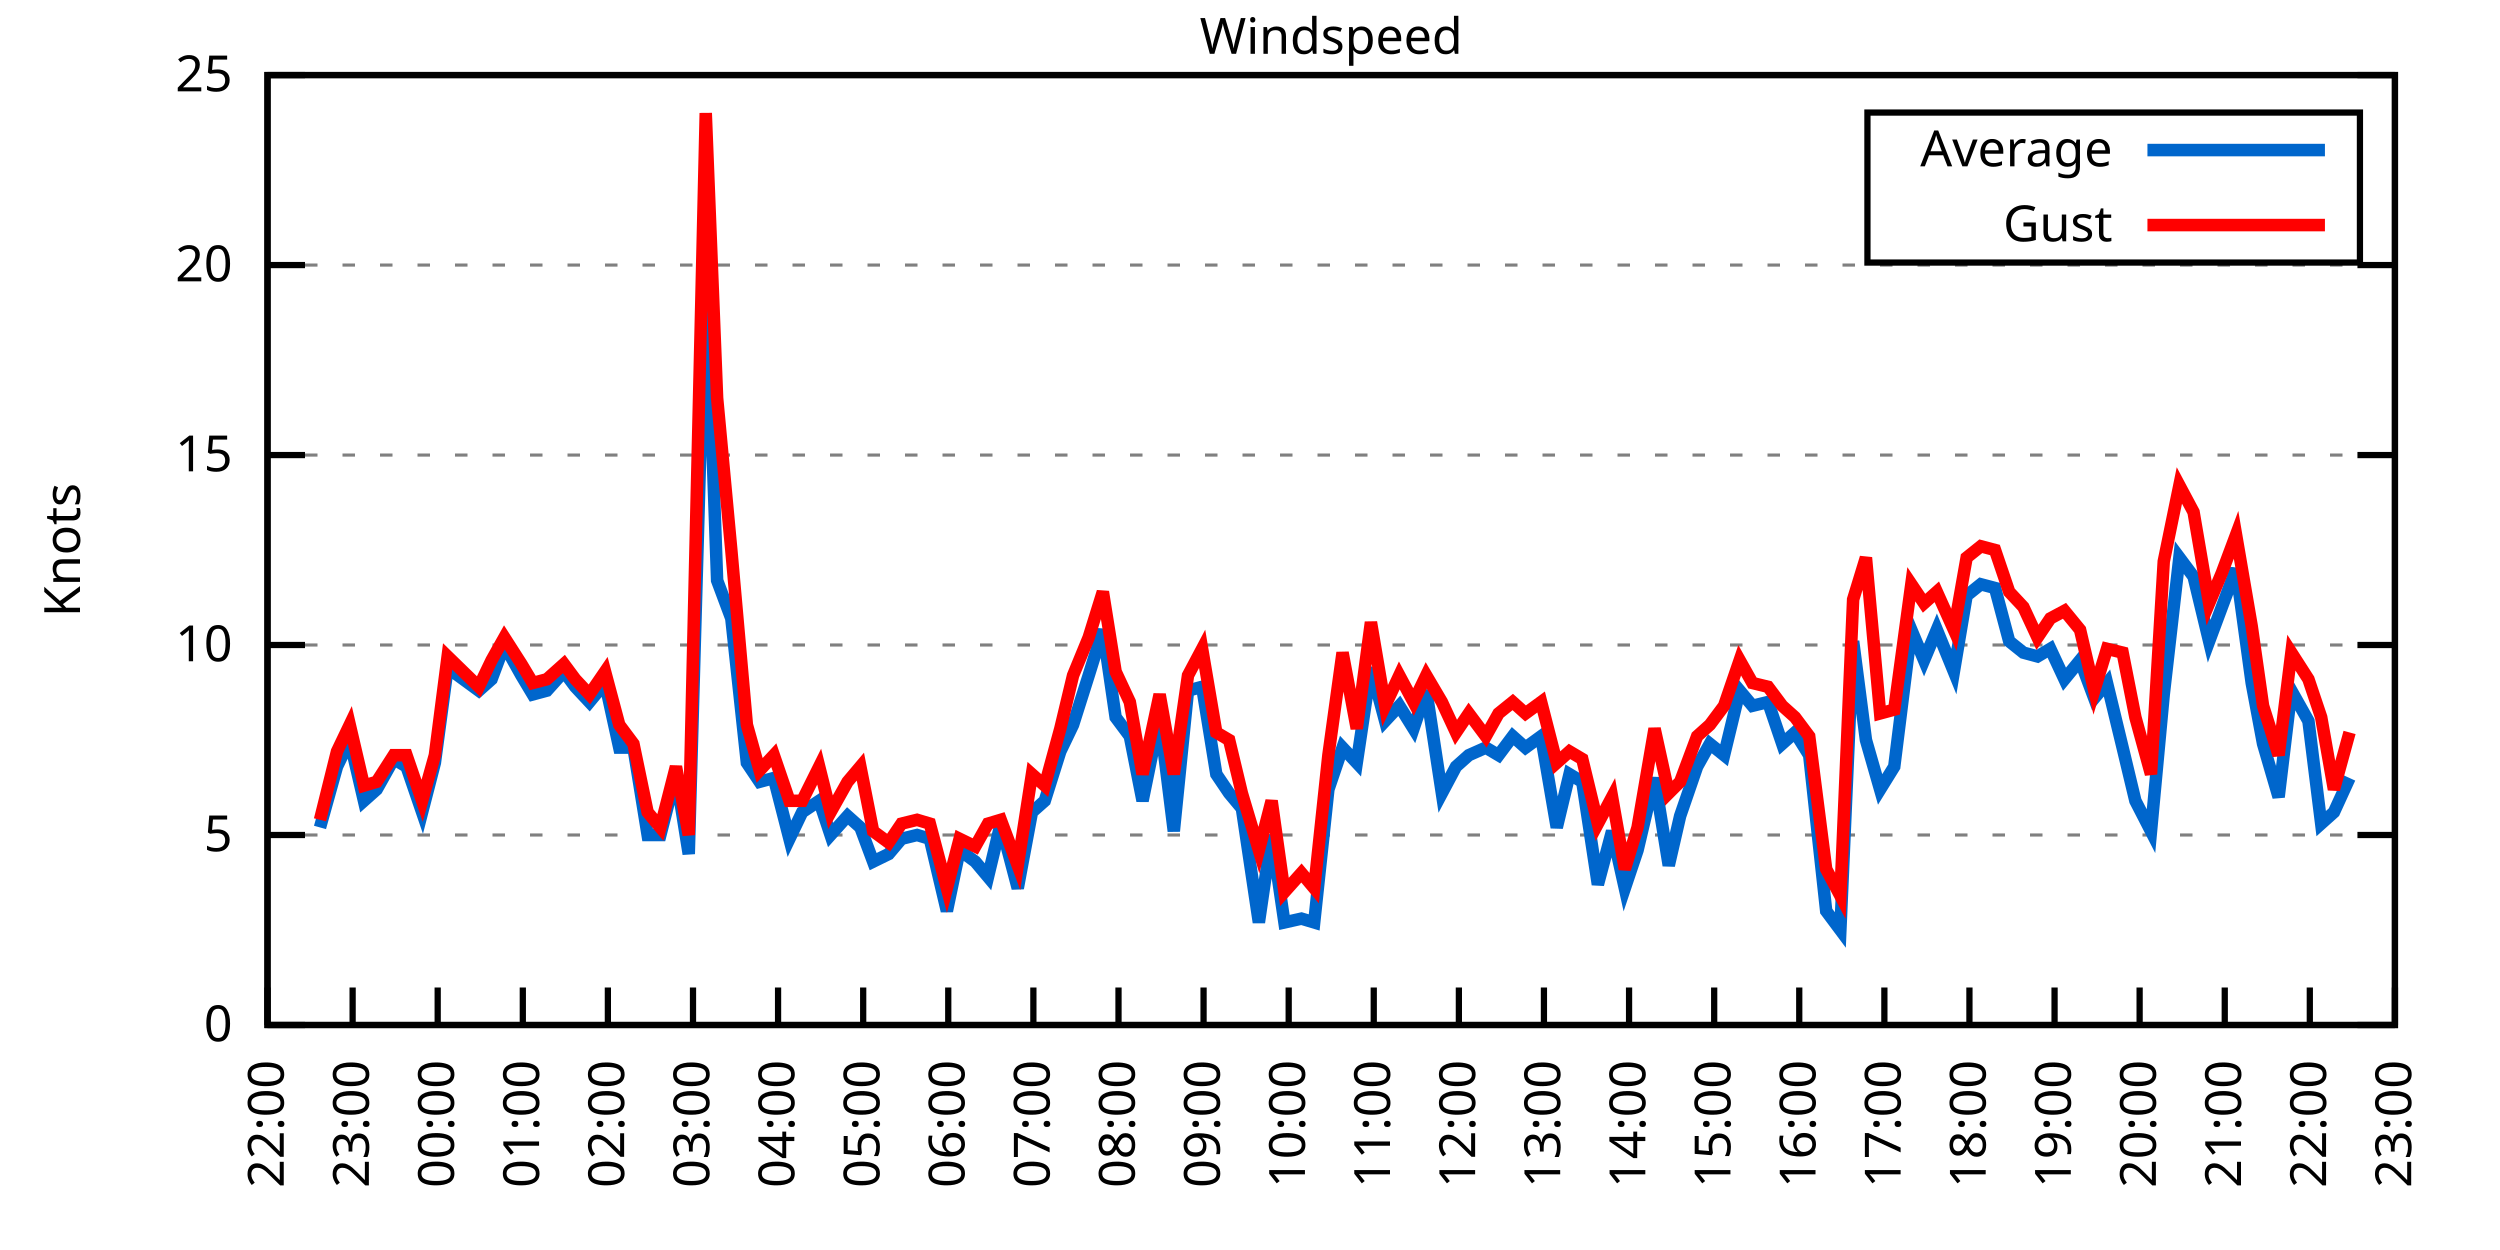
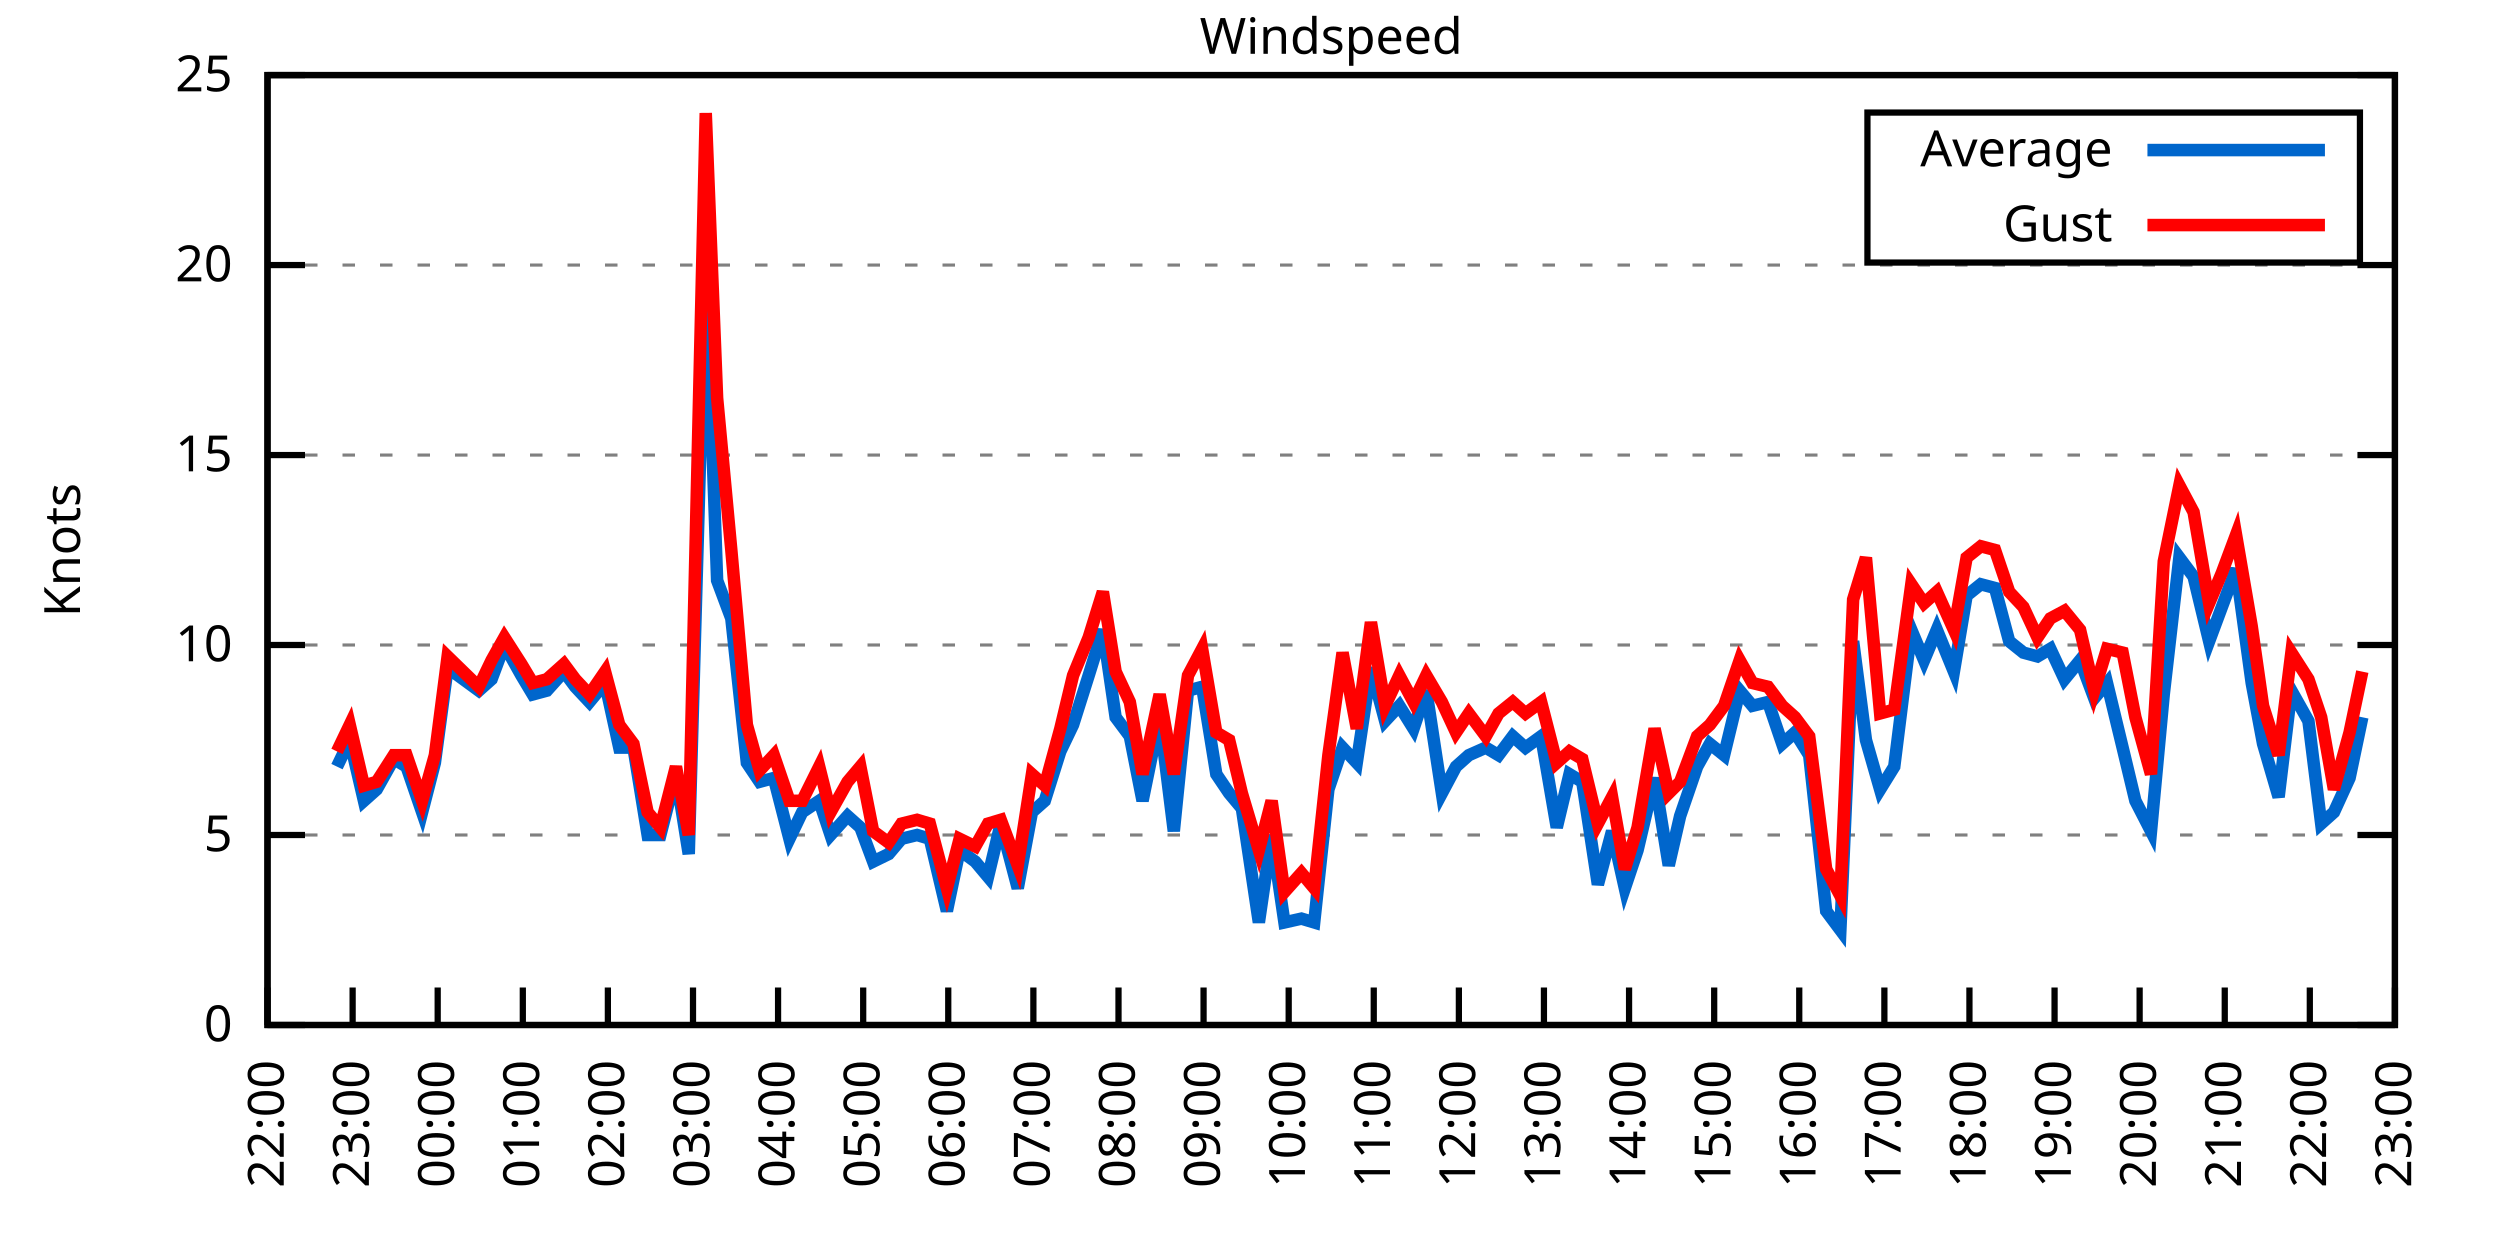
<svg xmlns="http://www.w3.org/2000/svg" xmlns:xlink="http://www.w3.org/1999/xlink" width="400" height="200" viewBox="0 0 400 200">
  <g id="gnuplot_canvas">
    <rect x="0" y="0" width="400" height="200" fill="none" />
    <defs>
      <circle id="gpDot" r="0.5" stroke-width="0.5" stroke="currentColor" />
      <path id="gpPt0" stroke-width="0.333" stroke="currentColor" d="M-1,0 h2 M0,-1 v2" />
      <path id="gpPt1" stroke-width="0.333" stroke="currentColor" d="M-1,-1 L1,1 M1,-1 L-1,1" />
      <path id="gpPt2" stroke-width="0.333" stroke="currentColor" d="M-1,0 L1,0 M0,-1 L0,1 M-1,-1 L1,1 M-1,1 L1,-1" />
      <rect id="gpPt3" stroke-width="0.333" stroke="currentColor" x="-1" y="-1" width="2" height="2" />
      <rect id="gpPt4" stroke-width="0.333" stroke="currentColor" fill="currentColor" x="-1" y="-1" width="2" height="2" />
      <circle id="gpPt5" stroke-width="0.333" stroke="currentColor" cx="0" cy="0" r="1" />
      <use xlink:href="#gpPt5" id="gpPt6" fill="currentColor" stroke="none" />
      <path id="gpPt7" stroke-width="0.333" stroke="currentColor" d="M0,-1.33 L-1.33,0.67 L1.33,0.67 z" />
      <use xlink:href="#gpPt7" id="gpPt8" fill="currentColor" stroke="none" />
      <use xlink:href="#gpPt7" id="gpPt9" stroke="currentColor" transform="rotate(180)" />
      <use xlink:href="#gpPt9" id="gpPt10" fill="currentColor" stroke="none" />
      <use xlink:href="#gpPt3" id="gpPt11" stroke="currentColor" transform="rotate(45)" />
      <use xlink:href="#gpPt11" id="gpPt12" fill="currentColor" stroke="none" />
      <path id="gpPt13" stroke-width="0.333" stroke="currentColor" d="M0,1.330 L1.265,0.411 L0.782,-1.067 L-0.782,-1.076 L-1.265,0.411 z" />
      <use xlink:href="#gpPt13" id="gpPt14" fill="currentColor" stroke="none" />
      <filter id="textbox" filterUnits="objectBoundingBox" x="0" y="0" height="1" width="1">
        <feFlood flood-color="white" flood-opacity="1" result="bgnd" />
        <feComposite in="SourceGraphic" in2="bgnd" operator="atop" />
      </filter>
      <filter id="greybox" filterUnits="objectBoundingBox" x="0" y="0" height="1" width="1">
        <feFlood flood-color="lightgrey" flood-opacity="1" result="grey" />
        <feComposite in="SourceGraphic" in2="grey" operator="atop" />
      </filter>
    </defs>
    <g fill="none" color="white" stroke="currentColor" stroke-width="1.00" stroke-linecap="butt" stroke-linejoin="miter">
</g>
    <g fill="none" color="black" stroke="currentColor" stroke-width="1.00" stroke-linecap="butt" stroke-linejoin="miter">
      <g stroke="none" shape-rendering="crispEdges">
        <polygon fill="rgb(255, 255, 255)" points="42.80,164.00 383.18,164.00 383.18,12.02 42.80,12.02 " />
      </g>
    </g>
    <g fill="none" color="black" stroke="currentColor" stroke-width="1.00" stroke-linecap="butt" stroke-linejoin="miter">
</g>
    <g fill="none" color="black" stroke="black" stroke-width="0.50" stroke-linecap="butt" stroke-linejoin="miter">
</g>
    <g fill="none" color="gray" stroke="currentColor" stroke-width="0.50" stroke-linecap="butt" stroke-linejoin="miter">
      <path stroke="gray" stroke-dasharray="2,4" class="gridline" d="M42.80,164.00 L383.19,164.00  " />
    </g>
    <g fill="none" color="gray" stroke="gray" stroke-width="1.00" stroke-linecap="butt" stroke-linejoin="miter">
</g>
    <g fill="none" color="black" stroke="currentColor" stroke-width="1.00" stroke-linecap="butt" stroke-linejoin="miter">
      <path stroke="black" d="M42.80,164.00 L48.80,164.00 M383.19,164.00 L377.19,164.00  " />
      <g transform="translate(37.20,166.60)" stroke="none" fill="black" font-family="Sans" font-size="8.00" text-anchor="end">
        <text>
          <tspan font-family="Sans"> 0</tspan>
        </text>
      </g>
    </g>
    <g fill="none" color="black" stroke="currentColor" stroke-width="1.00" stroke-linecap="butt" stroke-linejoin="miter">
</g>
    <g fill="none" color="black" stroke="black" stroke-width="0.50" stroke-linecap="butt" stroke-linejoin="miter">
</g>
    <g fill="none" color="gray" stroke="currentColor" stroke-width="0.50" stroke-linecap="butt" stroke-linejoin="miter">
      <path stroke="gray" stroke-dasharray="2,4" class="gridline" d="M42.80,133.60 L383.19,133.60  " />
    </g>
    <g fill="none" color="gray" stroke="gray" stroke-width="1.00" stroke-linecap="butt" stroke-linejoin="miter">
</g>
    <g fill="none" color="black" stroke="currentColor" stroke-width="1.00" stroke-linecap="butt" stroke-linejoin="miter">
      <path stroke="black" d="M42.80,133.60 L48.80,133.60 M383.19,133.60 L377.19,133.60  " />
      <g transform="translate(37.20,136.20)" stroke="none" fill="black" font-family="Sans" font-size="8.00" text-anchor="end">
        <text>
          <tspan font-family="Sans"> 5</tspan>
        </text>
      </g>
    </g>
    <g fill="none" color="black" stroke="currentColor" stroke-width="1.00" stroke-linecap="butt" stroke-linejoin="miter">
</g>
    <g fill="none" color="black" stroke="black" stroke-width="0.50" stroke-linecap="butt" stroke-linejoin="miter">
</g>
    <g fill="none" color="gray" stroke="currentColor" stroke-width="0.50" stroke-linecap="butt" stroke-linejoin="miter">
      <path stroke="gray" stroke-dasharray="2,4" class="gridline" d="M42.80,103.20 L383.19,103.20  " />
    </g>
    <g fill="none" color="gray" stroke="gray" stroke-width="1.00" stroke-linecap="butt" stroke-linejoin="miter">
</g>
    <g fill="none" color="black" stroke="currentColor" stroke-width="1.00" stroke-linecap="butt" stroke-linejoin="miter">
      <path stroke="black" d="M42.80,103.20 L48.80,103.20 M383.19,103.20 L377.19,103.20  " />
      <g transform="translate(37.20,105.80)" stroke="none" fill="black" font-family="Sans" font-size="8.00" text-anchor="end">
        <text>
          <tspan font-family="Sans"> 10</tspan>
        </text>
      </g>
    </g>
    <g fill="none" color="black" stroke="currentColor" stroke-width="1.00" stroke-linecap="butt" stroke-linejoin="miter">
</g>
    <g fill="none" color="black" stroke="black" stroke-width="0.50" stroke-linecap="butt" stroke-linejoin="miter">
</g>
    <g fill="none" color="gray" stroke="currentColor" stroke-width="0.50" stroke-linecap="butt" stroke-linejoin="miter">
      <path stroke="gray" stroke-dasharray="2,4" class="gridline" d="M42.80,72.81 L383.19,72.81  " />
    </g>
    <g fill="none" color="gray" stroke="gray" stroke-width="1.00" stroke-linecap="butt" stroke-linejoin="miter">
</g>
    <g fill="none" color="black" stroke="currentColor" stroke-width="1.00" stroke-linecap="butt" stroke-linejoin="miter">
      <path stroke="black" d="M42.80,72.81 L48.80,72.81 M383.19,72.81 L377.19,72.81  " />
      <g transform="translate(37.20,75.41)" stroke="none" fill="black" font-family="Sans" font-size="8.00" text-anchor="end">
        <text>
          <tspan font-family="Sans"> 15</tspan>
        </text>
      </g>
    </g>
    <g fill="none" color="black" stroke="currentColor" stroke-width="1.00" stroke-linecap="butt" stroke-linejoin="miter">
</g>
    <g fill="none" color="black" stroke="black" stroke-width="0.50" stroke-linecap="butt" stroke-linejoin="miter">
</g>
    <g fill="none" color="gray" stroke="currentColor" stroke-width="0.50" stroke-linecap="butt" stroke-linejoin="miter">
      <path stroke="gray" stroke-dasharray="2,4" class="gridline" d="M42.80,42.41 L383.19,42.41  " />
    </g>
    <g fill="none" color="gray" stroke="gray" stroke-width="1.00" stroke-linecap="butt" stroke-linejoin="miter">
</g>
    <g fill="none" color="black" stroke="currentColor" stroke-width="1.00" stroke-linecap="butt" stroke-linejoin="miter">
      <path stroke="black" d="M42.80,42.41 L48.80,42.41 M383.19,42.41 L377.19,42.41  " />
      <g transform="translate(37.20,45.01)" stroke="none" fill="black" font-family="Sans" font-size="8.00" text-anchor="end">
        <text>
          <tspan font-family="Sans"> 20</tspan>
        </text>
      </g>
    </g>
    <g fill="none" color="black" stroke="currentColor" stroke-width="1.00" stroke-linecap="butt" stroke-linejoin="miter">
</g>
    <g fill="none" color="black" stroke="black" stroke-width="0.50" stroke-linecap="butt" stroke-linejoin="miter">
</g>
    <g fill="none" color="gray" stroke="currentColor" stroke-width="0.50" stroke-linecap="butt" stroke-linejoin="miter">
      <path stroke="gray" stroke-dasharray="2,4" class="gridline" d="M42.80,12.01 L383.19,12.01  " />
    </g>
    <g fill="none" color="gray" stroke="gray" stroke-width="1.00" stroke-linecap="butt" stroke-linejoin="miter">
</g>
    <g fill="none" color="black" stroke="currentColor" stroke-width="1.00" stroke-linecap="butt" stroke-linejoin="miter">
      <path stroke="black" d="M42.80,12.01 L48.80,12.01 M383.19,12.01 L377.19,12.01  " />
      <g transform="translate(37.20,14.61)" stroke="none" fill="black" font-family="Sans" font-size="8.00" text-anchor="end">
        <text>
          <tspan font-family="Sans"> 25</tspan>
        </text>
      </g>
    </g>
    <g fill="none" color="black" stroke="currentColor" stroke-width="1.00" stroke-linecap="butt" stroke-linejoin="miter">
      <path stroke="black" d="M42.80,164.00 L42.80,158.00  " />
      <g transform="translate(45.40,169.60) rotate(270.00)" stroke="none" fill="black" font-family="Sans" font-size="8.00" text-anchor="end">
        <text>
          <tspan font-family="Sans">22:00</tspan>
        </text>
      </g>
    </g>
    <g fill="none" color="black" stroke="currentColor" stroke-width="1.00" stroke-linecap="butt" stroke-linejoin="miter">
      <path stroke="black" d="M56.42,164.00 L56.42,158.00  " />
      <g transform="translate(59.02,169.60) rotate(270.00)" stroke="none" fill="black" font-family="Sans" font-size="8.00" text-anchor="end">
        <text>
          <tspan font-family="Sans">23:00</tspan>
        </text>
      </g>
    </g>
    <g fill="none" color="black" stroke="currentColor" stroke-width="1.00" stroke-linecap="butt" stroke-linejoin="miter">
      <path stroke="black" d="M70.03,164.00 L70.03,158.00  " />
      <g transform="translate(72.63,169.60) rotate(270.00)" stroke="none" fill="black" font-family="Sans" font-size="8.00" text-anchor="end">
        <text>
          <tspan font-family="Sans">00:00</tspan>
        </text>
      </g>
    </g>
    <g fill="none" color="black" stroke="currentColor" stroke-width="1.00" stroke-linecap="butt" stroke-linejoin="miter">
      <path stroke="black" d="M83.65,164.00 L83.65,158.00  " />
      <g transform="translate(86.25,169.60) rotate(270.00)" stroke="none" fill="black" font-family="Sans" font-size="8.00" text-anchor="end">
        <text>
          <tspan font-family="Sans">01:00</tspan>
        </text>
      </g>
    </g>
    <g fill="none" color="black" stroke="currentColor" stroke-width="1.00" stroke-linecap="butt" stroke-linejoin="miter">
      <path stroke="black" d="M97.26,164.00 L97.26,158.00  " />
      <g transform="translate(99.86,169.60) rotate(270.00)" stroke="none" fill="black" font-family="Sans" font-size="8.00" text-anchor="end">
        <text>
          <tspan font-family="Sans">02:00</tspan>
        </text>
      </g>
    </g>
    <g fill="none" color="black" stroke="currentColor" stroke-width="1.00" stroke-linecap="butt" stroke-linejoin="miter">
      <path stroke="black" d="M110.88,164.00 L110.88,158.00  " />
      <g transform="translate(113.48,169.60) rotate(270.00)" stroke="none" fill="black" font-family="Sans" font-size="8.00" text-anchor="end">
        <text>
          <tspan font-family="Sans">03:00</tspan>
        </text>
      </g>
    </g>
    <g fill="none" color="black" stroke="currentColor" stroke-width="1.00" stroke-linecap="butt" stroke-linejoin="miter">
      <path stroke="black" d="M124.49,164.00 L124.49,158.00  " />
      <g transform="translate(127.09,169.60) rotate(270.00)" stroke="none" fill="black" font-family="Sans" font-size="8.00" text-anchor="end">
        <text>
          <tspan font-family="Sans">04:00</tspan>
        </text>
      </g>
    </g>
    <g fill="none" color="black" stroke="currentColor" stroke-width="1.00" stroke-linecap="butt" stroke-linejoin="miter">
      <path stroke="black" d="M138.11,164.00 L138.11,158.00  " />
      <g transform="translate(140.71,169.60) rotate(270.00)" stroke="none" fill="black" font-family="Sans" font-size="8.00" text-anchor="end">
        <text>
          <tspan font-family="Sans">05:00</tspan>
        </text>
      </g>
    </g>
    <g fill="none" color="black" stroke="currentColor" stroke-width="1.00" stroke-linecap="butt" stroke-linejoin="miter">
      <path stroke="black" d="M151.72,164.00 L151.72,158.00  " />
      <g transform="translate(154.32,169.60) rotate(270.00)" stroke="none" fill="black" font-family="Sans" font-size="8.00" text-anchor="end">
        <text>
          <tspan font-family="Sans">06:00</tspan>
        </text>
      </g>
    </g>
    <g fill="none" color="black" stroke="currentColor" stroke-width="1.00" stroke-linecap="butt" stroke-linejoin="miter">
      <path stroke="black" d="M165.34,164.00 L165.34,158.00  " />
      <g transform="translate(167.94,169.60) rotate(270.00)" stroke="none" fill="black" font-family="Sans" font-size="8.00" text-anchor="end">
        <text>
          <tspan font-family="Sans">07:00</tspan>
        </text>
      </g>
    </g>
    <g fill="none" color="black" stroke="currentColor" stroke-width="1.00" stroke-linecap="butt" stroke-linejoin="miter">
      <path stroke="black" d="M178.96,164.00 L178.96,158.00  " />
      <g transform="translate(181.56,169.60) rotate(270.00)" stroke="none" fill="black" font-family="Sans" font-size="8.00" text-anchor="end">
        <text>
          <tspan font-family="Sans">08:00</tspan>
        </text>
      </g>
    </g>
    <g fill="none" color="black" stroke="currentColor" stroke-width="1.00" stroke-linecap="butt" stroke-linejoin="miter">
      <path stroke="black" d="M192.57,164.00 L192.57,158.00  " />
      <g transform="translate(195.17,169.60) rotate(270.00)" stroke="none" fill="black" font-family="Sans" font-size="8.00" text-anchor="end">
        <text>
          <tspan font-family="Sans">09:00</tspan>
        </text>
      </g>
    </g>
    <g fill="none" color="black" stroke="currentColor" stroke-width="1.00" stroke-linecap="butt" stroke-linejoin="miter">
      <path stroke="black" d="M206.19,164.00 L206.19,158.00  " />
      <g transform="translate(208.79,169.60) rotate(270.00)" stroke="none" fill="black" font-family="Sans" font-size="8.00" text-anchor="end">
        <text>
          <tspan font-family="Sans">10:00</tspan>
        </text>
      </g>
    </g>
    <g fill="none" color="black" stroke="currentColor" stroke-width="1.00" stroke-linecap="butt" stroke-linejoin="miter">
      <path stroke="black" d="M219.80,164.00 L219.80,158.00  " />
      <g transform="translate(222.40,169.60) rotate(270.00)" stroke="none" fill="black" font-family="Sans" font-size="8.00" text-anchor="end">
        <text>
          <tspan font-family="Sans">11:00</tspan>
        </text>
      </g>
    </g>
    <g fill="none" color="black" stroke="currentColor" stroke-width="1.00" stroke-linecap="butt" stroke-linejoin="miter">
      <path stroke="black" d="M233.42,164.00 L233.42,158.00  " />
      <g transform="translate(236.02,169.60) rotate(270.00)" stroke="none" fill="black" font-family="Sans" font-size="8.00" text-anchor="end">
        <text>
          <tspan font-family="Sans">12:00</tspan>
        </text>
      </g>
    </g>
    <g fill="none" color="black" stroke="currentColor" stroke-width="1.00" stroke-linecap="butt" stroke-linejoin="miter">
      <path stroke="black" d="M247.03,164.00 L247.03,158.00  " />
      <g transform="translate(249.63,169.60) rotate(270.00)" stroke="none" fill="black" font-family="Sans" font-size="8.00" text-anchor="end">
        <text>
          <tspan font-family="Sans">13:00</tspan>
        </text>
      </g>
    </g>
    <g fill="none" color="black" stroke="currentColor" stroke-width="1.00" stroke-linecap="butt" stroke-linejoin="miter">
      <path stroke="black" d="M260.65,164.00 L260.65,158.00  " />
      <g transform="translate(263.25,169.60) rotate(270.00)" stroke="none" fill="black" font-family="Sans" font-size="8.00" text-anchor="end">
        <text>
          <tspan font-family="Sans">14:00</tspan>
        </text>
      </g>
    </g>
    <g fill="none" color="black" stroke="currentColor" stroke-width="1.00" stroke-linecap="butt" stroke-linejoin="miter">
      <path stroke="black" d="M274.27,164.00 L274.27,158.00  " />
      <g transform="translate(276.87,169.60) rotate(270.00)" stroke="none" fill="black" font-family="Sans" font-size="8.00" text-anchor="end">
        <text>
          <tspan font-family="Sans">15:00</tspan>
        </text>
      </g>
    </g>
    <g fill="none" color="black" stroke="currentColor" stroke-width="1.00" stroke-linecap="butt" stroke-linejoin="miter">
      <path stroke="black" d="M287.88,164.00 L287.88,158.00  " />
      <g transform="translate(290.48,169.60) rotate(270.00)" stroke="none" fill="black" font-family="Sans" font-size="8.00" text-anchor="end">
        <text>
          <tspan font-family="Sans">16:00</tspan>
        </text>
      </g>
    </g>
    <g fill="none" color="black" stroke="currentColor" stroke-width="1.00" stroke-linecap="butt" stroke-linejoin="miter">
      <path stroke="black" d="M301.50,164.00 L301.50,158.00  " />
      <g transform="translate(304.10,169.60) rotate(270.00)" stroke="none" fill="black" font-family="Sans" font-size="8.00" text-anchor="end">
        <text>
          <tspan font-family="Sans">17:00</tspan>
        </text>
      </g>
    </g>
    <g fill="none" color="black" stroke="currentColor" stroke-width="1.00" stroke-linecap="butt" stroke-linejoin="miter">
      <path stroke="black" d="M315.11,164.00 L315.11,158.00  " />
      <g transform="translate(317.71,169.60) rotate(270.00)" stroke="none" fill="black" font-family="Sans" font-size="8.00" text-anchor="end">
        <text>
          <tspan font-family="Sans">18:00</tspan>
        </text>
      </g>
    </g>
    <g fill="none" color="black" stroke="currentColor" stroke-width="1.00" stroke-linecap="butt" stroke-linejoin="miter">
      <path stroke="black" d="M328.73,164.00 L328.73,158.00  " />
      <g transform="translate(331.33,169.60) rotate(270.00)" stroke="none" fill="black" font-family="Sans" font-size="8.00" text-anchor="end">
        <text>
          <tspan font-family="Sans">19:00</tspan>
        </text>
      </g>
    </g>
    <g fill="none" color="black" stroke="currentColor" stroke-width="1.00" stroke-linecap="butt" stroke-linejoin="miter">
      <path stroke="black" d="M342.34,164.00 L342.34,158.00  " />
      <g transform="translate(344.94,169.60) rotate(270.00)" stroke="none" fill="black" font-family="Sans" font-size="8.00" text-anchor="end">
        <text>
          <tspan font-family="Sans">20:00</tspan>
        </text>
      </g>
    </g>
    <g fill="none" color="black" stroke="currentColor" stroke-width="1.00" stroke-linecap="butt" stroke-linejoin="miter">
      <path stroke="black" d="M355.96,164.00 L355.96,158.00  " />
      <g transform="translate(358.56,169.60) rotate(270.00)" stroke="none" fill="black" font-family="Sans" font-size="8.00" text-anchor="end">
        <text>
          <tspan font-family="Sans">21:00</tspan>
        </text>
      </g>
    </g>
    <g fill="none" color="black" stroke="currentColor" stroke-width="1.00" stroke-linecap="butt" stroke-linejoin="miter">
      <path stroke="black" d="M369.57,164.00 L369.57,158.00  " />
      <g transform="translate(372.17,169.60) rotate(270.00)" stroke="none" fill="black" font-family="Sans" font-size="8.00" text-anchor="end">
        <text>
          <tspan font-family="Sans">22:00</tspan>
        </text>
      </g>
    </g>
    <g fill="none" color="black" stroke="currentColor" stroke-width="1.00" stroke-linecap="butt" stroke-linejoin="miter">
      <path stroke="black" d="M383.19,164.00 L383.19,158.00  " />
      <g transform="translate(385.79,169.60) rotate(270.00)" stroke="none" fill="black" font-family="Sans" font-size="8.00" text-anchor="end">
        <text>
          <tspan font-family="Sans">23:00</tspan>
        </text>
      </g>
    </g>
    <g fill="none" color="black" stroke="currentColor" stroke-width="1.00" stroke-linecap="butt" stroke-linejoin="miter">
</g>
    <g fill="none" color="black" stroke="currentColor" stroke-width="1.00" stroke-linecap="butt" stroke-linejoin="miter">
      <path stroke="black" d="M42.80,12.01 L42.80,164.00 L383.19,164.00 L383.19,12.01 L42.80,12.01 Z  " />
    </g>
    <g fill="none" color="black" stroke="currentColor" stroke-width="1.00" stroke-linecap="butt" stroke-linejoin="miter">
</g>
    <g fill="none" color="black" stroke="currentColor" stroke-width="1.00" stroke-linecap="butt" stroke-linejoin="miter">
      <path stroke="black" d="M298.79,42.01 L298.79,18.01 L377.59,18.01 L377.59,42.01 L298.79,42.01 Z  " />
    </g>
    <g id="Windspeed_plot_1">
      <g fill="none" color="white" stroke="black" stroke-width="2.00" stroke-linecap="butt" stroke-linejoin="miter">
</g>
      <g fill="none" color="black" stroke="currentColor" stroke-width="2.00" stroke-linecap="butt" stroke-linejoin="miter">
        <g transform="translate(337.99,26.61)" stroke="none" fill="black" font-family="Sans" font-size="8.00" text-anchor="end">
          <text>
            <tspan font-family="Sans">Average</tspan>
          </text>
        </g>
      </g>
      <g fill="none" color="black" stroke="currentColor" stroke-width="2.00" stroke-linecap="butt" stroke-linejoin="miter">
-         <path stroke="rgb(  0, 102, 204)" d="M343.59,24.01 L371.99,24.01 M51.20,132.39 L53.92,122.66 L55.96,118.40 L58.23,128.13 L60.27,126.31 L63.00,121.44   L65.04,122.66 L67.54,129.95 L69.58,122.05 L71.62,106.85 L76.61,110.50 L78.65,108.68 L80.70,103.20 L83.42,108.07   L85.24,111.11 L87.50,110.50 L90.23,107.46 L92.04,109.89 L94.31,112.32 L96.81,109.28 L99.08,119.62 L101.35,119.62   L103.62,133.60 L105.66,133.60 L108.15,123.87 L110.20,136.64 L112.92,41.80 L114.74,92.87 L117.01,98.95 L119.50,122.05   L121.54,125.09 L123.81,124.48 L126.31,134.21 L128.35,129.95 L131.07,128.13 L132.89,133.60 L135.61,130.56 L137.66,132.39   L139.70,137.86 L142.19,136.64 L144.24,134.21 L146.73,133.60 L148.77,134.21 L151.50,145.76 L153.54,136.03 L156.04,137.86   L158.08,140.29 L160.12,131.78 L162.84,142.11 L165.11,129.95 L167.16,128.13 L169.65,120.23 L171.69,115.97 L174.19,108.07   L176.46,100.77 L178.50,114.76 L180.77,117.80 L182.81,128.13 L185.54,114.76 L187.81,132.99 L190.08,110.50 L192.34,109.89   L194.61,123.87 L196.66,126.91 L198.70,129.35 L201.42,147.59 L203.46,133.60 L205.51,147.59 L208.23,146.98 L210.27,147.59   L212.54,126.31 L214.81,119.62 L217.08,122.05 L219.35,106.85 L221.62,115.36 L223.89,112.93 L226.16,116.58 L228.20,110.50   L230.70,126.91 L232.96,122.66 L235.01,120.83 L237.73,119.62 L239.77,120.83 L242.04,117.80 L244.08,119.62 L246.58,117.80   L249.08,132.39 L251.12,123.87 L253.16,125.09 L255.66,141.51 L257.93,132.99 L259.97,142.11 L262.01,136.03 L264.73,124.48   L267.00,138.47 L268.82,130.56 L271.54,122.66 L273.58,119.01 L275.85,120.83 L278.35,110.50 L280.39,112.93 L282.89,112.32   L285.16,119.01 L287.20,117.19 L289.47,120.83 L292.19,145.76 L294.46,148.80 L296.50,102.60 L298.55,118.40 L300.82,126.31   L303.08,122.66 L305.81,100.77 L307.85,105.64 L309.89,100.77 L312.62,107.46 L314.66,95.30 L316.93,93.48 L319.20,94.08   L321.47,102.60 L323.74,104.42 L326.00,105.03 L328.05,103.81 L330.32,108.68 L332.81,105.64 L335.08,111.72 L337.12,109.28   L339.62,119.62 L341.66,128.13 L344.16,132.99 L346.20,111.11 L348.70,89.22 L350.97,92.26 L353.46,102.60 L355.50,97.12   L357.77,91.04 L360.27,109.28 L362.09,119.01 L364.58,127.52 L366.62,110.50 L369.35,115.36 L371.39,131.78 L373.43,129.95   L375.93,124.48  " />
+         <path stroke="rgb(  0, 102, 204)" d="M343.59,24.01 L371.99,24.01 M53.92,122.66 L55.96,118.40 L58.23,128.13 L60.27,126.31 L63.00,121.44 L65.04,122.66   L67.54,129.95 L69.58,122.05 L71.62,106.85 L76.61,110.50 L78.65,108.68 L80.70,103.20 L83.42,108.07 L85.24,111.11   L87.50,110.50 L90.23,107.46 L92.04,109.89 L94.31,112.32 L96.81,109.28 L99.08,119.62 L101.35,119.62 L103.62,133.60   L105.66,133.60 L108.15,123.87 L110.20,136.64 L112.92,41.80 L114.74,92.87 L117.01,98.95 L119.50,122.05 L121.54,125.09   L123.81,124.48 L126.31,134.21 L128.35,129.95 L131.07,128.13 L132.89,133.60 L135.61,130.56 L137.66,132.39 L139.70,137.86   L142.19,136.64 L144.24,134.21 L146.73,133.60 L148.77,134.21 L151.50,145.76 L153.54,136.03 L156.04,137.86 L158.08,140.29   L160.12,131.78 L162.84,142.11 L165.11,129.95 L167.16,128.13 L169.65,120.23 L171.69,115.97 L174.19,108.07 L176.46,100.77   L178.50,114.76 L180.77,117.80 L182.81,128.13 L185.54,114.76 L187.81,132.99 L190.08,110.50 L192.34,109.89 L194.61,123.87   L196.66,126.91 L198.70,129.35 L201.42,147.59 L203.46,133.60 L205.51,147.59 L208.23,146.98 L210.27,147.59 L212.54,126.31   L214.81,119.62 L217.08,122.05 L219.35,106.85 L221.62,115.36 L223.89,112.93 L226.16,116.58 L228.20,110.50 L230.70,126.91   L232.96,122.66 L235.01,120.83 L237.73,119.62 L239.77,120.83 L242.04,117.80 L244.08,119.62 L246.58,117.80 L249.08,132.39   L251.12,123.87 L253.16,125.09 L255.66,141.51 L257.93,132.99 L259.97,142.11 L262.01,136.03 L264.73,124.48 L267.00,138.47   L268.82,130.56 L271.54,122.66 L273.58,119.01 L275.85,120.83 L278.35,110.50 L280.39,112.93 L282.89,112.32 L285.16,119.01   L287.20,117.19 L289.47,120.83 L292.19,145.76 L294.46,148.80 L296.50,102.60 L298.55,118.40 L300.82,126.31 L303.08,122.66   L305.81,100.77 L307.85,105.64 L309.89,100.77 L312.62,107.46 L314.66,95.30 L316.93,93.48 L319.20,94.08 L321.47,102.60   L323.74,104.42 L326.00,105.03 L328.05,103.81 L330.32,108.68 L332.81,105.64 L335.08,111.72 L337.12,109.28 L339.62,119.62   L341.66,128.13 L344.16,132.99 L346.20,111.11 L348.70,89.22 L350.97,92.26 L353.46,102.60 L355.50,97.12 L357.77,91.04   L360.27,109.28 L362.09,119.01 L364.58,127.52 L366.62,110.50 L369.35,115.36 L371.39,131.78 L373.43,129.95 L375.93,124.48   L377.97,114.76  " />
      </g>
    </g>
    <g id="Windspeed_plot_2">
      <g fill="none" color="black" stroke="currentColor" stroke-width="2.00" stroke-linecap="butt" stroke-linejoin="miter">
        <g transform="translate(337.99,38.61)" stroke="none" fill="black" font-family="Sans" font-size="8.00" text-anchor="end">
          <text>
            <tspan font-family="Sans">Gust</tspan>
          </text>
        </g>
      </g>
      <g fill="none" color="black" stroke="currentColor" stroke-width="2.00" stroke-linecap="butt" stroke-linejoin="miter">
-         <path stroke="rgb(255,   0,   0)" d="M343.59,36.01 L371.99,36.01 M51.20,131.17 L53.92,120.23 L55.96,115.97 L58.23,125.70 L60.27,125.09 L63.00,120.83   L65.04,120.83 L67.54,128.13 L69.58,120.83 L71.62,105.03 L76.61,109.89 L78.65,105.64 L80.70,101.99 L83.42,106.24   L85.24,109.28 L87.50,108.68 L90.23,106.24 L92.04,108.68 L94.31,111.11 L96.81,107.46 L99.08,115.97 L101.35,119.01   L103.62,129.95 L105.66,132.39 L108.15,122.66 L110.20,133.60 L112.92,18.09 L114.74,63.69 L117.01,88.00 L119.50,115.97   L121.54,123.27 L123.81,120.83 L126.31,128.13 L128.35,128.13 L131.07,122.66 L132.89,129.95 L135.61,125.09 L137.66,122.66   L139.70,132.99 L142.19,134.82 L144.24,131.78 L146.73,131.17 L148.77,131.78 L151.50,142.11 L153.54,134.21 L156.04,135.43   L158.08,131.78 L160.12,131.17 L162.84,138.47 L165.11,123.87 L167.16,125.70 L169.65,116.58 L171.69,108.07 L174.19,101.99   L176.46,94.69 L178.50,107.46 L180.77,112.32 L182.81,123.87 L185.54,111.11 L187.81,123.87 L190.08,108.07 L192.34,103.81   L194.61,117.19 L196.66,118.40 L198.70,126.91 L201.42,136.03 L203.46,128.13 L205.51,142.72 L208.23,139.68 L210.27,142.11   L212.54,120.83 L214.81,104.42 L217.08,116.58 L219.35,99.56 L221.62,112.93 L223.89,108.07 L226.16,112.32 L228.20,108.07   L230.70,112.32 L232.96,117.19 L235.01,114.15 L237.73,117.80 L239.77,114.15 L242.04,112.32 L244.08,114.15 L246.58,112.32   L249.08,122.05 L251.12,120.23 L253.16,121.44 L255.66,131.78 L257.93,127.52 L259.97,139.07 L262.01,132.39 L264.73,116.58   L267.00,126.91 L268.82,125.09 L271.54,117.80 L273.58,115.97 L275.85,112.93 L278.35,105.64 L280.39,109.28 L282.89,109.89   L285.16,112.93 L287.20,114.76 L289.47,117.80 L292.19,139.07 L294.46,143.33 L296.50,95.91 L298.55,89.22 L300.82,114.15   L303.08,113.54 L305.81,93.48 L307.85,96.52 L309.89,94.69 L312.62,100.77 L314.66,89.22 L316.93,87.40 L319.20,88.00   L321.47,94.69 L323.74,97.12 L326.00,101.99 L328.05,98.95 L330.32,97.73 L332.81,100.77 L335.08,110.50 L337.12,103.81   L339.62,104.42 L341.66,114.76 L344.16,123.87 L346.20,89.83 L348.70,77.67 L350.97,81.93 L353.46,96.52 L355.50,91.65   L357.77,85.57 L360.27,100.16 L362.09,112.93 L364.58,120.83 L366.62,104.42 L369.35,108.68 L371.39,114.76 L373.43,126.31   L375.93,117.19  " />
+         <path stroke="rgb(255,   0,   0)" d="M343.59,36.01 L371.99,36.01 M53.92,120.23 L55.96,115.97 L58.23,125.70 L60.27,125.09 L63.00,120.83 L65.04,120.83   L67.54,128.13 L69.58,120.83 L71.62,105.03 L76.61,109.89 L78.65,105.64 L80.70,101.99 L83.42,106.24 L85.24,109.28   L87.50,108.68 L90.23,106.24 L92.04,108.68 L94.31,111.11 L96.81,107.46 L99.08,115.97 L101.35,119.01 L103.62,129.95   L105.66,132.39 L108.15,122.66 L110.20,133.60 L112.92,18.09 L114.74,63.69 L117.01,88.00 L119.50,115.97 L121.54,123.27   L123.81,120.83 L126.31,128.13 L128.35,128.13 L131.07,122.66 L132.89,129.95 L135.61,125.09 L137.66,122.66 L139.70,132.99   L142.19,134.82 L144.24,131.78 L146.73,131.17 L148.77,131.78 L151.50,142.11 L153.54,134.21 L156.04,135.43 L158.08,131.78   L160.12,131.17 L162.84,138.47 L165.11,123.87 L167.16,125.70 L169.65,116.58 L171.69,108.07 L174.19,101.99 L176.46,94.69   L178.50,107.46 L180.77,112.32 L182.81,123.87 L185.54,111.11 L187.81,123.87 L190.08,108.07 L192.34,103.81 L194.61,117.19   L196.66,118.40 L198.70,126.91 L201.42,136.03 L203.46,128.13 L205.51,142.72 L208.23,139.68 L210.27,142.11 L212.54,120.83   L214.81,104.42 L217.08,116.58 L219.35,99.56 L221.62,112.93 L223.89,108.07 L226.16,112.32 L228.20,108.07 L230.70,112.32   L232.96,117.19 L235.01,114.15 L237.73,117.80 L239.77,114.15 L242.04,112.32 L244.08,114.15 L246.58,112.32 L249.08,122.05   L251.12,120.23 L253.16,121.44 L255.66,131.78 L257.93,127.52 L259.97,139.07 L262.01,132.39 L264.73,116.58 L267.00,126.91   L268.82,125.09 L271.54,117.80 L273.58,115.97 L275.85,112.93 L278.35,105.64 L280.39,109.28 L282.89,109.89 L285.16,112.93   L287.20,114.76 L289.47,117.80 L292.19,139.07 L294.46,143.33 L296.50,95.91 L298.55,89.22 L300.82,114.15 L303.08,113.54   L305.81,93.48 L307.85,96.52 L309.89,94.69 L312.62,100.77 L314.66,89.22 L316.93,87.40 L319.20,88.00 L321.47,94.69   L323.74,97.12 L326.00,101.99 L328.05,98.95 L330.32,97.73 L332.81,100.77 L335.08,110.50 L337.12,103.81 L339.62,104.42   L341.66,114.76 L344.16,123.87 L346.20,89.83 L348.70,77.67 L350.97,81.93 L353.46,96.52 L355.50,91.65 L357.77,85.57   L360.27,100.16 L362.09,112.93 L364.58,120.83 L366.62,104.42 L369.35,108.68 L371.39,114.76 L373.43,126.31 L375.93,117.19   L377.97,107.46  " />
      </g>
    </g>
    <g fill="none" color="black" stroke="currentColor" stroke-width="2.00" stroke-linecap="butt" stroke-linejoin="miter">
</g>
    <g fill="none" color="black" stroke="black" stroke-width="1.00" stroke-linecap="butt" stroke-linejoin="miter">
</g>
    <g fill="none" color="black" stroke="currentColor" stroke-width="1.00" stroke-linecap="butt" stroke-linejoin="miter">
      <path stroke="black" d="M42.80,12.01 L42.80,164.00 L383.19,164.00 L383.19,12.01 L42.80,12.01 Z  " />
      <g transform="translate(12.80,88.01) rotate(270.00)" stroke="none" fill="black" font-family="Sans" font-size="8.00" text-anchor="middle">
        <text>
          <tspan font-family="Sans">Knots</tspan>
        </text>
      </g>
    </g>
    <g fill="none" color="black" stroke="currentColor" stroke-width="1.00" stroke-linecap="butt" stroke-linejoin="miter">
</g>
    <g fill="none" color="black" stroke="currentColor" stroke-width="1.00" stroke-linecap="butt" stroke-linejoin="miter">
      <g transform="translate(212.99,8.61)" stroke="none" fill="black" font-family="Sans" font-size="8.00" text-anchor="middle">
        <text>
          <tspan font-family="Sans">Windspeed</tspan>
        </text>
      </g>
    </g>
    <g fill="none" color="black" stroke="currentColor" stroke-width="1.00" stroke-linecap="butt" stroke-linejoin="miter">
</g>
  </g>
</svg>
